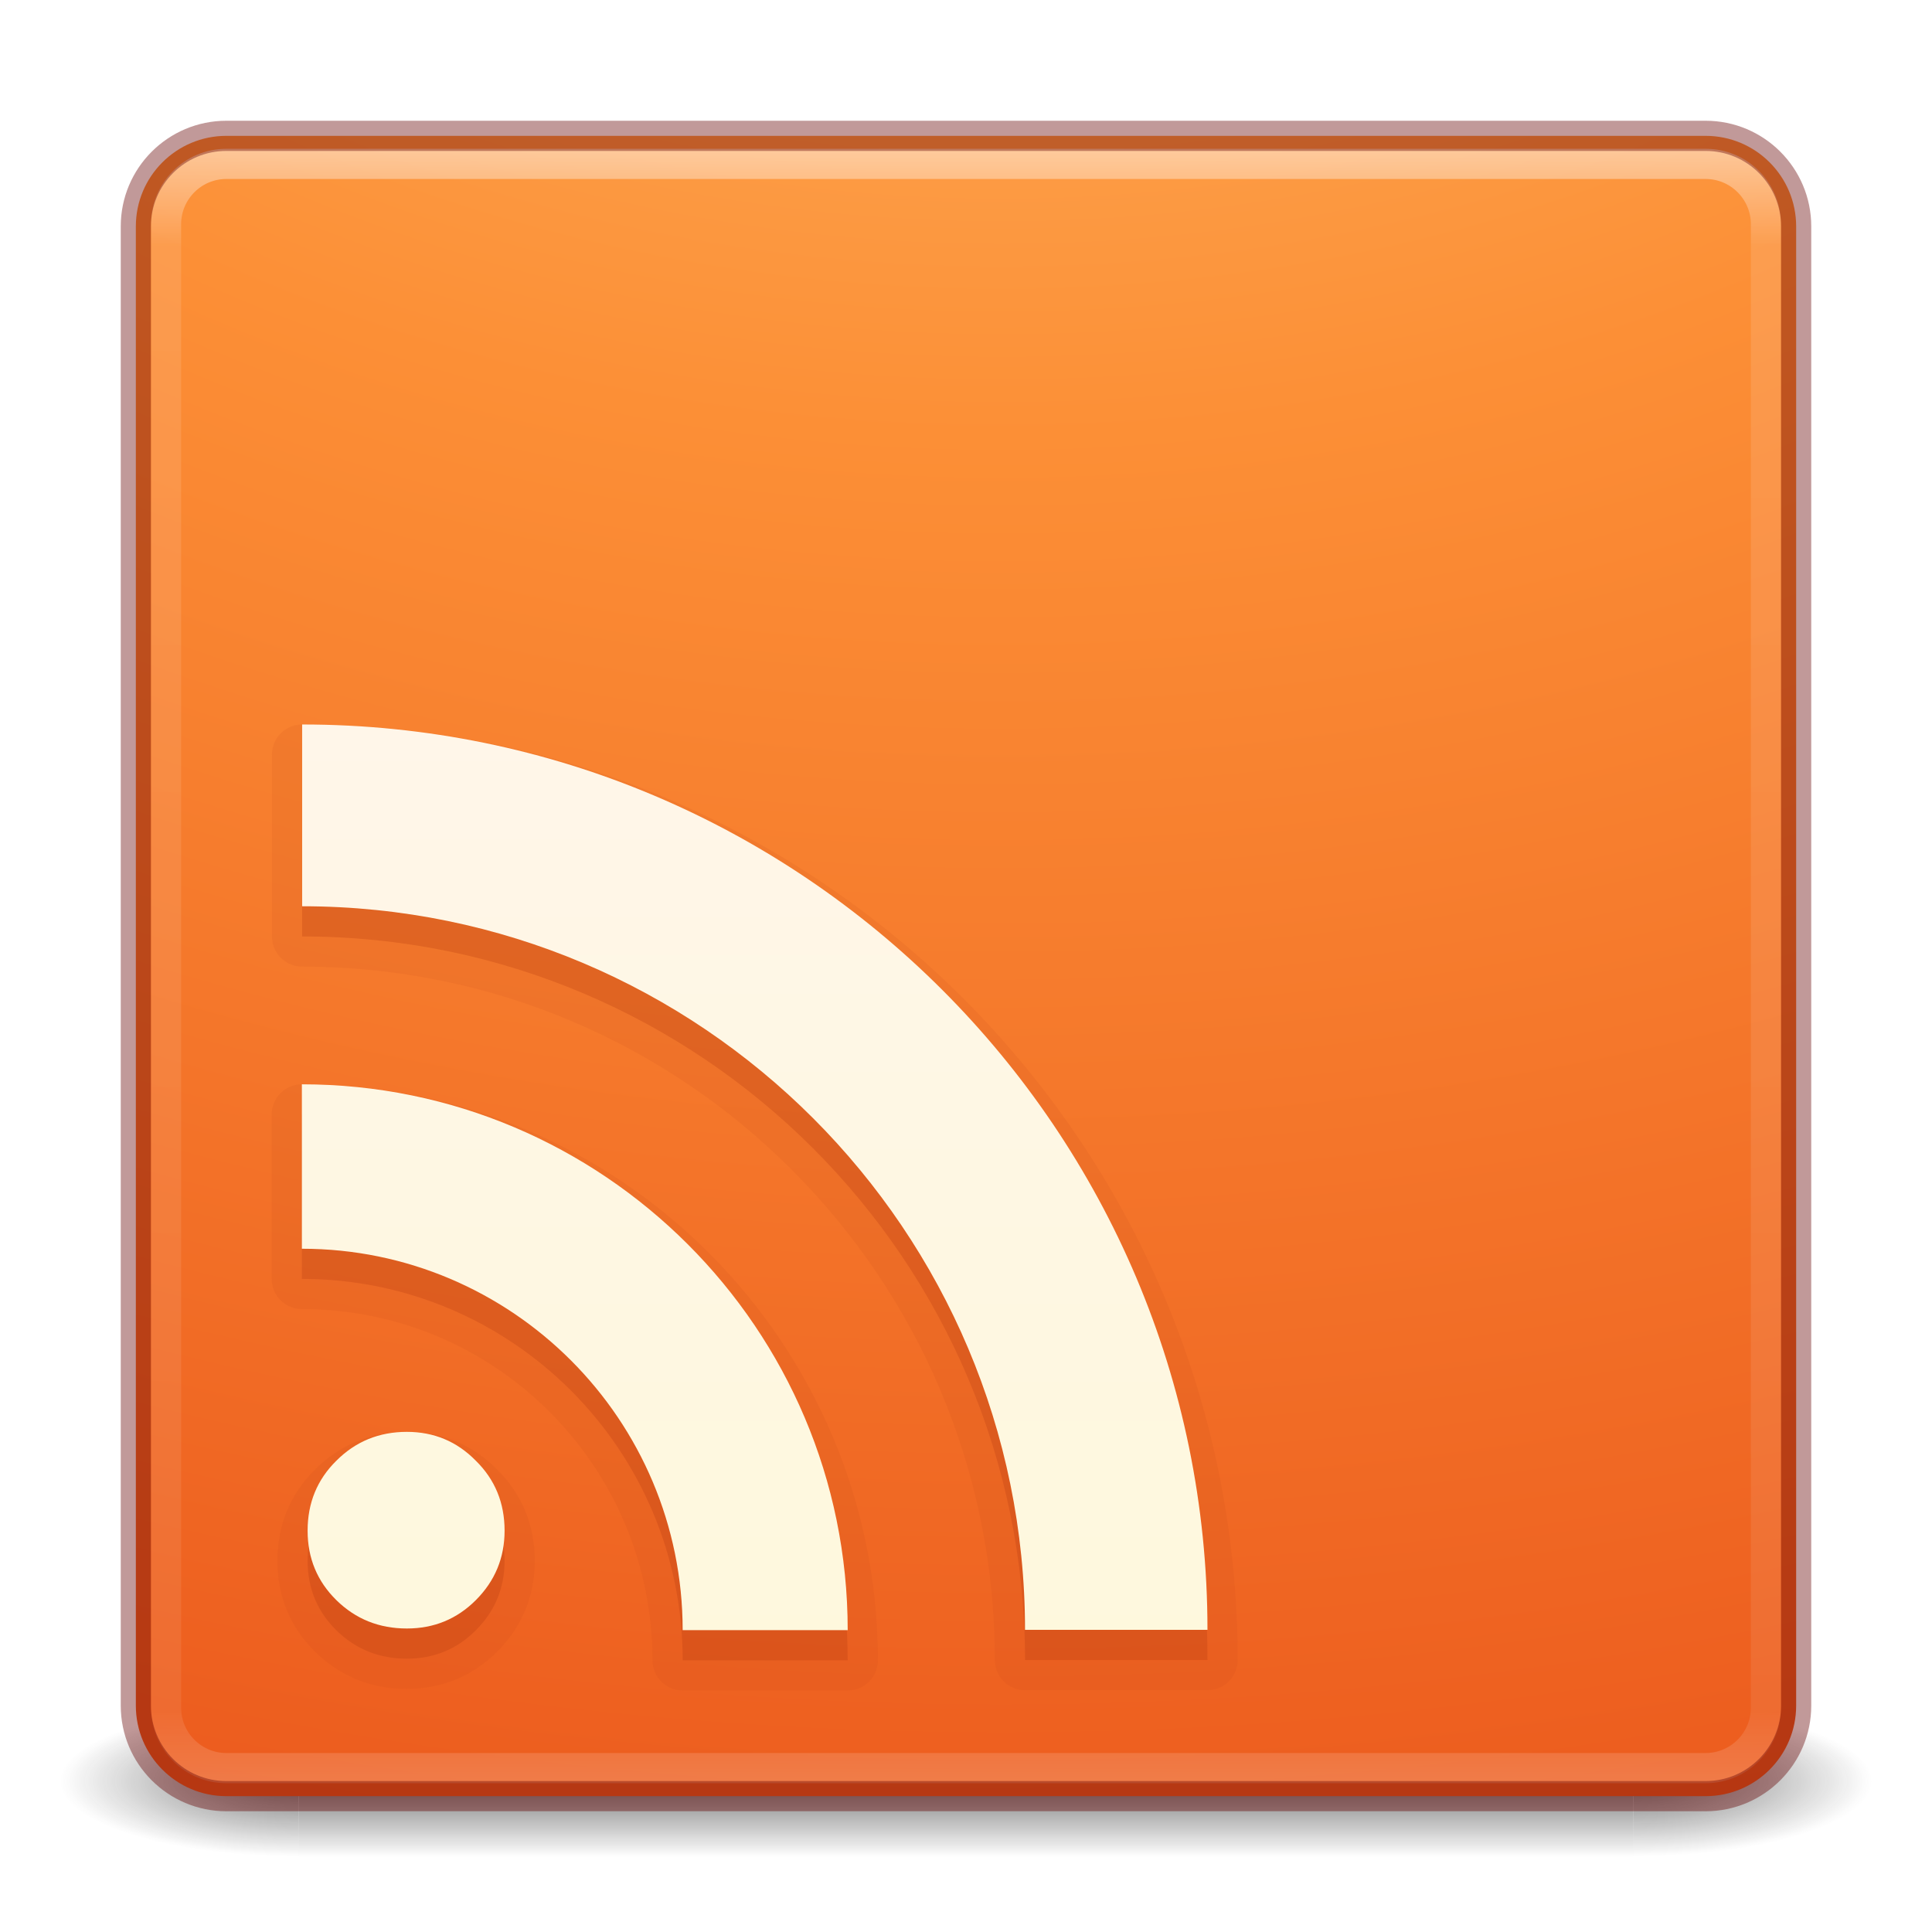
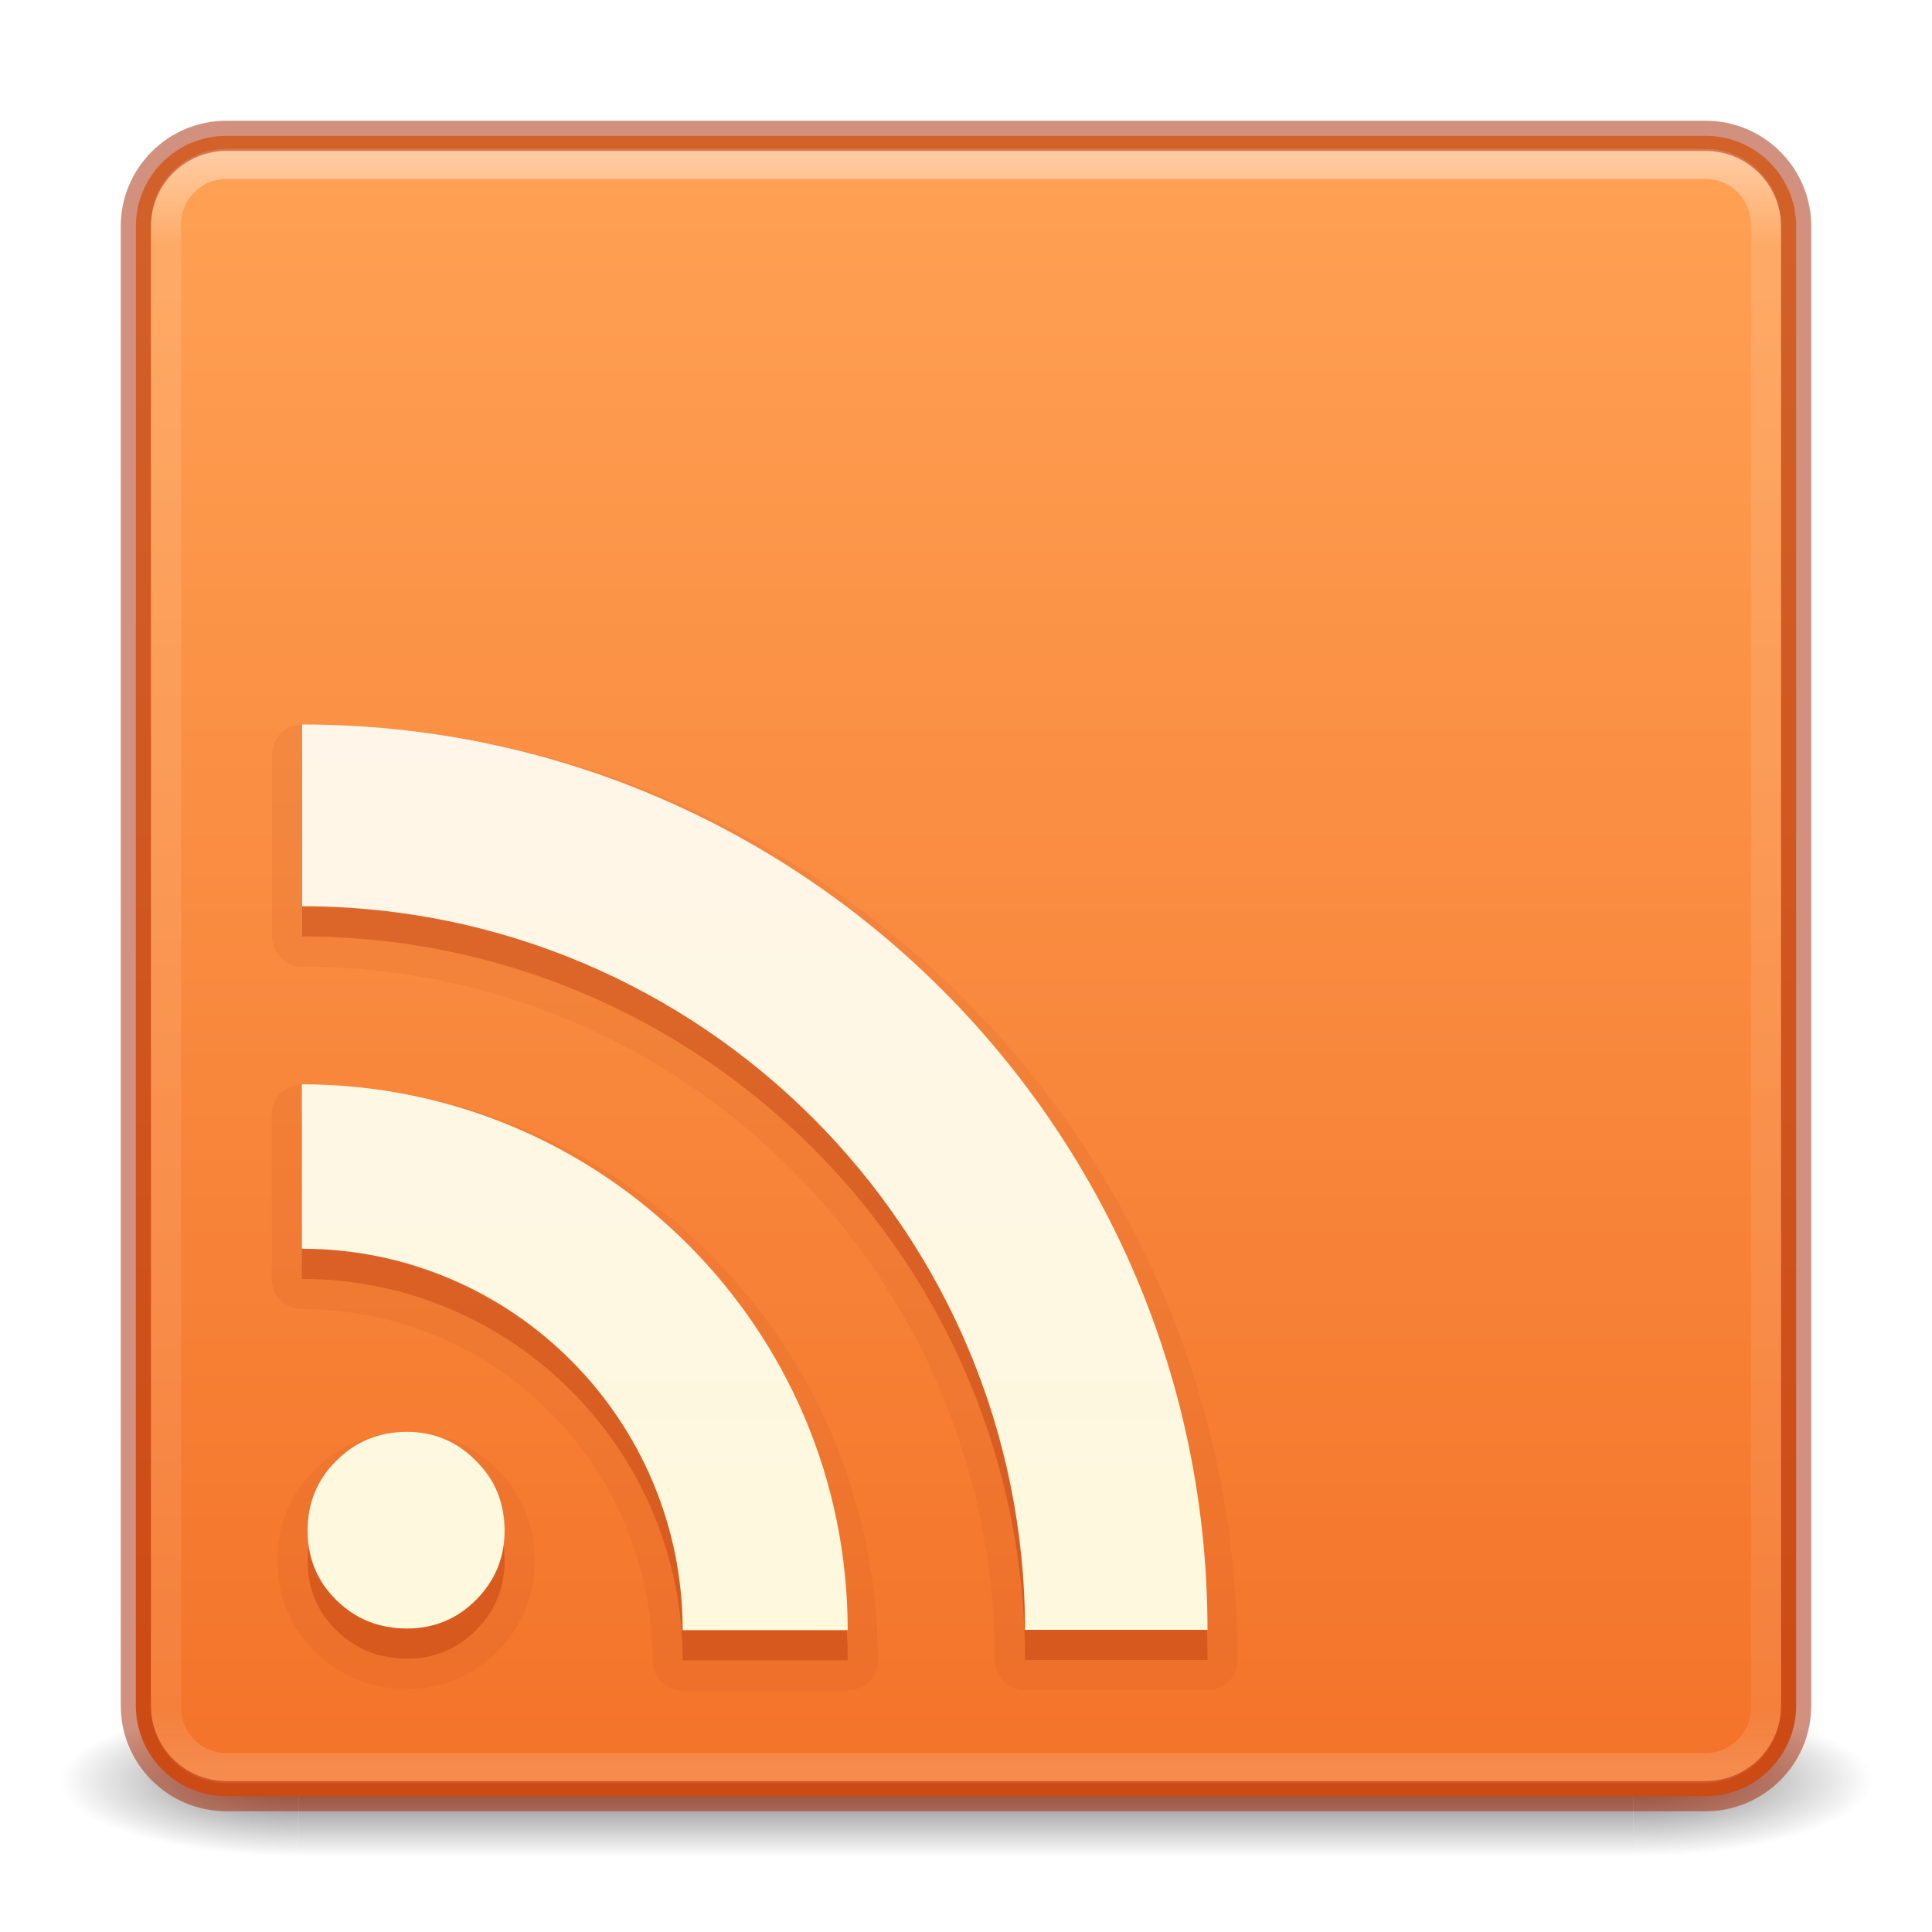
- <svg xmlns="http://www.w3.org/2000/svg" xmlns:xlink="http://www.w3.org/1999/xlink" version="1.1" width="64" height="64" id="svg6333">
+ <svg xmlns="http://www.w3.org/2000/svg" xmlns:xlink="http://www.w3.org/1999/xlink" id="svg6333" height="64" width="64" version="1.1">
  <defs id="defs6335">
-     <linearGradient x1="167.983" y1="8.508" x2="167.983" y2="54.78" id="linearGradient5809" xlink:href="#linearGradient5803" gradientUnits="userSpaceOnUse" gradientTransform="translate(-130,1.759402e-6)" />
+     <linearGradient id="linearGradient872">
+       <stop id="stop868" offset="0" style="stop-color:#ffa154;stop-opacity:1" />
+       <stop id="stop870" offset="1" style="stop-color:#f37329;stop-opacity:1" />
+     </linearGradient>
    <linearGradient id="linearGradient5803">
-       <stop id="stop5805" style="stop-color:#fff5ef;stop-opacity:1" offset="0" />
-       <stop id="stop5807" style="stop-color:#fef8dd;stop-opacity:1" offset="1" />
+       <stop offset="0" style="stop-color:#fff5ef;stop-opacity:1" id="stop5805" />
+       <stop offset="1" style="stop-color:#fef8dd;stop-opacity:1" id="stop5807" />
    </linearGradient>
-     <linearGradient x1="27.096" y1="10.881" x2="27.096" y2="39.151" id="linearGradient5801" xlink:href="#linearGradient3895-9-0-3-5-2-0-4-9" gradientUnits="userSpaceOnUse" gradientTransform="matrix(1.410256,0,0,1.410256,0.391129,-2.255998)" />
-     <linearGradient id="linearGradient3895-9-0-3-5-2-0-4-9">
-       <stop id="stop3897-0-5-7-89-6-6-7-0" style="stop-color:#dc5639;stop-opacity:1" offset="0" />
-       <stop id="stop3899-8-7-06-3-8-3-8-0" style="stop-color:#9d0f0f;stop-opacity:1" offset="1" />
+     <linearGradient gradientTransform="matrix(1.432432,0,0,1.436283,-2.378381,-2.470778)" gradientUnits="userSpaceOnUse" xlink:href="#linearGradient3924-2-2-5-8" id="linearGradient3381-5-4" y2="43" x2="24" y1="5" x1="24" />
+     <linearGradient id="linearGradient3924-2-2-5-8">
+       <stop offset="0" style="stop-color:#ffffff;stop-opacity:1" id="stop3926-9-4-9-6" />
+       <stop offset="0.063" style="stop-color:#ffffff;stop-opacity:0.235" id="stop3928-9-8-6-5" />
+       <stop offset="0.951" style="stop-color:#ffffff;stop-opacity:0.157" id="stop3930-3-5-1-7" />
+       <stop offset="1" style="stop-color:#ffffff;stop-opacity:0.392" id="stop3932-8-0-4-8" />
    </linearGradient>
-     <linearGradient x1="24" y1="5" x2="24" y2="43" id="linearGradient3381-5-4" xlink:href="#linearGradient3924-2-2-5-8" gradientUnits="userSpaceOnUse" gradientTransform="matrix(1.432432,0,0,1.436283,-2.378381,-2.470778)" />
-     <linearGradient id="linearGradient3924-2-2-5-8">
-       <stop id="stop3926-9-4-9-6" style="stop-color:#ffffff;stop-opacity:1" offset="0" />
-       <stop id="stop3928-9-8-6-5" style="stop-color:#ffffff;stop-opacity:0.235" offset="0.063" />
-       <stop id="stop3930-3-5-1-7" style="stop-color:#ffffff;stop-opacity:0.157" offset="0.951" />
-       <stop id="stop3932-8-0-4-8" style="stop-color:#ffffff;stop-opacity:0.392" offset="1" />
+     <radialGradient gradientTransform="matrix(2.003784,0,0,1.4,27.98813,-17.4)" gradientUnits="userSpaceOnUse" xlink:href="#linearGradient3688-166-749-4-0-3-8" id="radialGradient3337-2-2" fy="43.5" fx="4.993" r="2.5" cy="43.5" cx="4.993" />
+     <linearGradient id="linearGradient3688-166-749-4-0-3-8">
+       <stop offset="0" style="stop-color:#181818;stop-opacity:1" id="stop2883-4-0-1-8" />
+       <stop offset="1" style="stop-color:#181818;stop-opacity:0" id="stop2885-9-2-9-6" />
    </linearGradient>
-     <radialGradient cx="6.73" cy="9.957" r="12.672" fx="6.2" fy="9.957" id="radialGradient3402-7-1-6" xlink:href="#linearGradient2867-449-88-871-390-598-476-591-434-148-57-177-8-3-3-6-4-8-8-8" gradientUnits="userSpaceOnUse" gradientTransform="matrix(0,13.39398,-16.44353,0,196.9021,-114.8937)" />
-     <linearGradient id="linearGradient2867-449-88-871-390-598-476-591-434-148-57-177-8-3-3-6-4-8-8-8">
-       <stop id="stop3750-1-0-7-6-6-1-3-9" style="stop-color:#ffcd7d;stop-opacity:1" offset="0" />
-       <stop id="stop3752-3-7-4-0-32-8-923-0" style="stop-color:#fc8f36;stop-opacity:1" offset="0.262" />
-       <stop id="stop3754-1-8-5-2-7-6-7-1" style="stop-color:#e23a0e;stop-opacity:1" offset="0.705" />
-       <stop id="stop3756-1-6-2-6-6-1-96-6" style="stop-color:#ac441f;stop-opacity:1" offset="1" />
-     </linearGradient>
-     <radialGradient cx="4.993" cy="43.5" r="2.5" fx="4.993" fy="43.5" id="radialGradient3337-2-2" xlink:href="#linearGradient3688-166-749-4-0-3-8" gradientUnits="userSpaceOnUse" gradientTransform="matrix(2.003784,0,0,1.4,27.98813,-17.4)" />
-     <linearGradient id="linearGradient3688-166-749-4-0-3-8">
-       <stop id="stop2883-4-0-1-8" style="stop-color:#181818;stop-opacity:1" offset="0" />
-       <stop id="stop2885-9-2-9-6" style="stop-color:#181818;stop-opacity:0" offset="1" />
-     </linearGradient>
-     <radialGradient cx="4.993" cy="43.5" r="2.5" fx="4.993" fy="43.5" id="radialGradient3339-1-4" xlink:href="#linearGradient3688-464-309-9-2-4-2" gradientUnits="userSpaceOnUse" gradientTransform="matrix(2.003784,0,0,1.4,-20.01187,-104.4)" />
+     <radialGradient gradientTransform="matrix(2.003784,0,0,1.4,-20.01187,-104.4)" gradientUnits="userSpaceOnUse" xlink:href="#linearGradient3688-464-309-9-2-4-2" id="radialGradient3339-1-4" fy="43.5" fx="4.993" r="2.5" cy="43.5" cx="4.993" />
    <linearGradient id="linearGradient3688-464-309-9-2-4-2">
-       <stop id="stop2889-7-9-6-9" style="stop-color:#181818;stop-opacity:1" offset="0" />
-       <stop id="stop2891-6-6-1-7" style="stop-color:#181818;stop-opacity:0" offset="1" />
+       <stop offset="0" style="stop-color:#181818;stop-opacity:1" id="stop2889-7-9-6-9" />
+       <stop offset="1" style="stop-color:#181818;stop-opacity:0" id="stop2891-6-6-1-7" />
    </linearGradient>
    <linearGradient id="linearGradient3702-501-757-8-4-1-1">
-       <stop id="stop2895-8-9-9-1" style="stop-color:#181818;stop-opacity:0" offset="0" />
-       <stop id="stop2897-7-8-7-7" style="stop-color:#181818;stop-opacity:1" offset="0.5" />
-       <stop id="stop2899-4-5-1-5" style="stop-color:#181818;stop-opacity:0" offset="1" />
+       <stop offset="0" style="stop-color:#181818;stop-opacity:0" id="stop2895-8-9-9-1" />
+       <stop offset="0.5" style="stop-color:#181818;stop-opacity:1" id="stop2897-7-8-7-7" />
+       <stop offset="1" style="stop-color:#181818;stop-opacity:0" id="stop2899-4-5-1-5" />
    </linearGradient>
-     <linearGradient x1="25.058" y1="47.028" x2="25.058" y2="39.999" id="linearGradient6394" xlink:href="#linearGradient3702-501-757-8-4-1-1" gradientUnits="userSpaceOnUse" />
-     <linearGradient x1="167.983" y1="8.508" x2="167.983" y2="54.78" id="linearGradient3027" xlink:href="#linearGradient5803" gradientUnits="userSpaceOnUse" gradientTransform="translate(-126.7748,1.759402e-6)" />
-     <linearGradient x1="27.096" y1="10.881" x2="27.096" y2="39.151" id="linearGradient3031" xlink:href="#linearGradient3895-9-0-3-5-2-0-4-9" gradientUnits="userSpaceOnUse" gradientTransform="matrix(1.410256,0,0,1.410256,-63.30651,-2.255998)" />
-     <linearGradient x1="24" y1="5" x2="24" y2="43" id="linearGradient3034" xlink:href="#linearGradient3924-2-2-5-8" gradientUnits="userSpaceOnUse" gradientTransform="matrix(1.432432,0,0,1.436283,-2.378381,-2.470778)" />
-     <radialGradient cx="6.73" cy="9.957" r="12.672" fx="6.2" fy="9.957" id="radialGradient3037" xlink:href="#linearGradient2867-449-88-871-390-598-476-591-434-148-57-177-8-3-3-6-4-8-8-8" gradientUnits="userSpaceOnUse" gradientTransform="matrix(0,13.39398,-16.44353,0,196.9021,-114.8937)" />
-     <linearGradient x1="167.983" y1="8.508" x2="167.983" y2="54.78" id="linearGradient3027-4" xlink:href="#linearGradient5803-0" gradientUnits="userSpaceOnUse" gradientTransform="translate(-126.7748,1.759402e-6)" />
-     <linearGradient id="linearGradient5803-0">
-       <stop id="stop5805-3" style="stop-color:#fff5ef;stop-opacity:1" offset="0" />
-       <stop id="stop5807-1" style="stop-color:#fef8dd;stop-opacity:1" offset="1" />
-     </linearGradient>
+     <linearGradient gradientUnits="userSpaceOnUse" xlink:href="#linearGradient3702-501-757-8-4-1-1" id="linearGradient6394" y2="39.999" x2="25.058" y1="47.028" x1="25.058" />
+     <linearGradient gradientUnits="userSpaceOnUse" y2="59.185" x2="31.585" y1="4.63" x1="31.585" id="linearGradient874" xlink:href="#linearGradient872" />
+     <linearGradient x1="167.983" y1="8.508" x2="167.983" y2="54.78" id="linearGradient3027-4" xlink:href="#linearGradient5803" gradientUnits="userSpaceOnUse" gradientTransform="translate(-126.7748,2e-6)" />
  </defs>
  <g transform="matrix(1.57895,0,0,0.7142857,-5.894751,27.92857)" id="g3712-8-2-4-4" style="opacity:0.6">
    <rect width="5" height="7" x="38" y="40" id="rect2801-5-5-7-9" style="fill:url(#radialGradient3337-2-2);fill-opacity:1;stroke:none" />
-     <rect width="5" height="7" x="-10" y="-47" transform="scale(-1,-1)" id="rect3696-3-0-3-7" style="fill:url(#radialGradient3339-1-4);fill-opacity:1;stroke:none" />
+     <rect width="5" height="7" x="-10" y="-47" transform="scale(-1)" id="rect3696-3-0-3-7" style="fill:url(#radialGradient3339-1-4);fill-opacity:1;stroke:none" />
    <rect width="28" height="7" x="10" y="40" id="rect3700-5-6-8-4" style="fill:url(#linearGradient6394);fill-opacity:1;stroke:none" />
  </g>
-   <rect width="55" height="55" rx="3" ry="3" x="4.5" y="4.5" id="rect5505-21-3-8-5-2" style="color:#000000;fill:url(#radialGradient3037);fill-opacity:1;fill-rule:nonzero;stroke:none;stroke-width:1;marker:none;visibility:visible;display:inline;overflow:visible;enable-background:accumulate" />
-   <rect width="53" height="53.142" rx="2" ry="2" x="5.5" y="5.429" id="rect6741-5-0-2-3" style="opacity:0.5;fill:none;stroke:url(#linearGradient3034);stroke-width:1;stroke-linecap:round;stroke-linejoin:round;stroke-miterlimit:4;stroke-opacity:1;stroke-dasharray:none;stroke-dashoffset:0" />
-   <rect width="55" height="55" rx="3" ry="3" x="4.5" y="4.5" id="rect5505-21-3-8-9-1-1" style="opacity:0.4;color:#000000;fill:none;stroke:#640000;stroke-width:1;stroke-linecap:round;stroke-linejoin:round;stroke-miterlimit:4;stroke-opacity:1;stroke-dasharray:none;stroke-dashoffset:0;marker:none;visibility:visible;display:inline;overflow:visible;enable-background:accumulate" />
-   <path d="m 10.19,51.706 c 0,-0.921 0.318,-1.694 0.954,-2.319 0.636,-0.637 1.414,-0.955 2.334,-0.955 0.897,2.5e-5 1.658,0.318 2.283,0.955 0.636,0.625 0.954,1.398 0.954,2.319 0,0.898 -0.318,1.666 -0.954,2.302 -0.625,0.625 -1.386,0.938 -2.283,0.938 -0.92,1.9e-5 -1.698,-0.313 -2.334,-0.938 C 10.508,53.383 10.19,52.616 10.19,51.706 M 10,36.919 l 0,5.447 c 6.961,0 12.614,5.662 12.614,12.634 l 5.467,0 C 28.081,45.014 19.971,36.919 10,36.919 z m 0.009,-11.919 0,6.021 c 13.216,0 23.946,10.741 23.946,23.969 l 6.044,0 c 4.4e-5,-16.559 -13.447,-29.991 -29.991,-29.991 z" id="path3890" style="font-size:13.59px;font-style:normal;font-variant:normal;font-weight:bold;font-stretch:normal;text-align:start;line-height:125%;writing-mode:lr-tb;text-anchor:start;opacity:0.3;fill:#ba3d12;fill-opacity:1;stroke:none;font-family:Bitstream Vera Serif" />
-   <path d="m 10.19,51.706 c 0,-0.921 0.318,-1.694 0.954,-2.319 0.636,-0.637 1.414,-0.955 2.334,-0.955 0.897,2.5e-5 1.658,0.318 2.283,0.955 0.636,0.625 0.954,1.398 0.954,2.319 0,0.898 -0.318,1.666 -0.954,2.302 -0.625,0.625 -1.386,0.938 -2.283,0.938 -0.92,1.9e-5 -1.698,-0.313 -2.334,-0.938 C 10.508,53.383 10.19,52.616 10.19,51.706 M 10,36.919 l 0,5.447 c 6.961,0 12.614,5.662 12.614,12.634 l 5.467,0 C 28.081,45.014 19.971,36.919 10,36.919 z m 0.009,-11.919 0,6.021 c 13.216,0 23.946,10.741 23.946,23.969 l 6.044,0 c 4.4e-5,-16.559 -13.447,-29.991 -29.991,-29.991 z" id="path3892" style="font-size:13.59px;font-style:normal;font-variant:normal;font-weight:bold;font-stretch:normal;text-align:start;line-height:125%;writing-mode:lr-tb;text-anchor:start;opacity:0.1;fill:#ba3d12;fill-opacity:1;stroke:#ba3d12;stroke-width:2;stroke-linejoin:round;stroke-miterlimit:4;stroke-opacity:1;stroke-dasharray:none;font-family:Bitstream Vera Serif" />
-   <path d="m 10.19,50.706 c 0,-0.921 0.318,-1.694 0.954,-2.319 0.636,-0.637 1.414,-0.955 2.334,-0.955 0.897,2.5e-5 1.658,0.318 2.283,0.955 0.636,0.625 0.954,1.398 0.954,2.319 0,0.898 -0.318,1.666 -0.954,2.302 -0.625,0.625 -1.386,0.938 -2.283,0.938 -0.92,1.9e-5 -1.698,-0.313 -2.334,-0.938 C 10.508,52.383 10.19,51.616 10.19,50.706 M 10,35.919 l 0,5.447 c 6.961,0 12.614,5.662 12.614,12.634 l 5.467,0 C 28.081,44.014 19.971,35.919 10,35.919 z m 0.009,-11.919 0,6.021 c 13.216,0 23.946,10.741 23.946,23.969 l 6.044,0 c 4.4e-5,-16.559 -13.447,-29.991 -29.991,-29.991 z" id="path4311" style="font-size:13.59px;font-style:normal;font-variant:normal;font-weight:bold;font-stretch:normal;text-align:start;line-height:125%;writing-mode:lr-tb;text-anchor:start;color:#000000;fill:url(#linearGradient3027-4);fill-opacity:1;fill-rule:nonzero;stroke:none;marker:none;visibility:visible;display:inline;overflow:visible;enable-background:accumulate;font-family:Bitstream Vera Serif" />
+   <rect width="55" height="55" rx="3" ry="3" x="4.5" y="4.5" id="rect5505-21-3-8-5-2" style="color:#000000;display:inline;overflow:visible;visibility:visible;opacity:1;fill:url(#linearGradient874);fill-opacity:1;fill-rule:nonzero;stroke:none;stroke-width:1;marker:none;enable-background:accumulate" />
+   <rect width="53" height="53.142" rx="2" ry="2" x="5.5" y="5.429" id="rect6741-5-0-2-3" style="opacity:0.5;fill:none;stroke:url(#linearGradient3381-5-4);stroke-width:1;stroke-linecap:round;stroke-linejoin:round;stroke-miterlimit:4;stroke-dasharray:none;stroke-dashoffset:0;stroke-opacity:1" />
+   <rect width="55" height="55" rx="3" ry="3" x="4.5" y="4.5" id="rect5505-21-3-8-9-1-1" style="color:#000000;display:inline;overflow:visible;visibility:visible;opacity:0.5;fill:none;stroke:#a62100;stroke-width:1;stroke-linecap:round;stroke-linejoin:round;stroke-miterlimit:4;stroke-dasharray:none;stroke-dashoffset:0;stroke-opacity:1;marker:none;enable-background:accumulate" />
+   <path d="m 10.19,51.706 c 0,-0.921 0.318,-1.694 0.954,-2.319 0.636,-0.637 1.414,-0.955 2.334,-0.955 0.897,2.5e-5 1.658,0.318 2.283,0.955 0.636,0.625 0.954,1.398 0.954,2.319 0,0.898 -0.318,1.666 -0.954,2.302 -0.625,0.625 -1.386,0.938 -2.283,0.938 -0.92,1.9e-5 -1.698,-0.313 -2.334,-0.938 C 10.508,53.383 10.19,52.616 10.19,51.706 M 10,36.919 v 5.447 c 6.961,0 12.614,5.662 12.614,12.634 h 5.467 C 28.081,45.014 19.971,36.919 10,36.919 Z m 0.009,-11.919 v 6.021 c 13.216,0 23.946,10.741 23.946,23.969 H 40 c 4.4e-5,-16.559 -13.447,-29.991 -29.991,-29.991 z" id="path3892" style="font-style:normal;font-variant:normal;font-weight:bold;font-stretch:normal;font-size:13.59px;line-height:125%;font-family:'Bitstream Vera Serif';text-align:start;writing-mode:lr-tb;text-anchor:start;opacity:0.1;fill:#a62100;fill-opacity:1;stroke:#ba3d12;stroke-width:2;stroke-linejoin:round;stroke-miterlimit:4;stroke-dasharray:none;stroke-opacity:1" />
+   <path d="m 10.19,51.706 c 0,-0.921 0.318,-1.694 0.954,-2.319 0.636,-0.637 1.414,-0.955 2.334,-0.955 0.897,2.5e-5 1.658,0.318 2.283,0.955 0.636,0.625 0.954,1.398 0.954,2.319 0,0.898 -0.318,1.666 -0.954,2.302 -0.625,0.625 -1.386,0.938 -2.283,0.938 -0.92,1.9e-5 -1.698,-0.313 -2.334,-0.938 C 10.508,53.383 10.19,52.616 10.19,51.706 M 10,36.919 v 5.447 c 6.961,0 12.614,5.662 12.614,12.634 h 5.467 C 28.081,45.014 19.971,36.919 10,36.919 Z m 0.009,-11.919 v 6.021 c 13.216,0 23.946,10.741 23.946,23.969 H 40 c 4.4e-5,-16.559 -13.447,-29.991 -29.991,-29.991 z" id="path3890" style="font-style:normal;font-variant:normal;font-weight:bold;font-stretch:normal;font-size:13.59px;line-height:125%;font-family:'Bitstream Vera Serif';text-align:start;writing-mode:lr-tb;text-anchor:start;opacity:0.3;fill:#a62100;fill-opacity:1;stroke:none" />
+   <path d="m 10.19,50.706 c 0,-0.921 0.318,-1.694 0.954,-2.319 0.636,-0.637 1.414,-0.955 2.334,-0.955 0.897,2.5e-5 1.658,0.318 2.283,0.955 0.636,0.625 0.954,1.398 0.954,2.319 0,0.898 -0.318,1.666 -0.954,2.302 -0.625,0.625 -1.386,0.938 -2.283,0.938 -0.92,1.9e-5 -1.698,-0.313 -2.334,-0.938 C 10.508,52.383 10.19,51.616 10.19,50.706 M 10,35.919 v 5.447 c 6.961,0 12.614,5.662 12.614,12.634 h 5.467 C 28.081,44.014 19.971,35.919 10,35.919 Z m 0.009,-11.919 v 6.021 c 13.216,0 23.946,10.741 23.946,23.969 H 40 c 4.4e-5,-16.559 -13.447,-29.991 -29.991,-29.991 z" id="path4311" style="color:#000000;font-style:normal;font-variant:normal;font-weight:bold;font-stretch:normal;font-size:13.59px;line-height:125%;font-family:'Bitstream Vera Serif';text-align:start;writing-mode:lr-tb;text-anchor:start;display:inline;overflow:visible;visibility:visible;fill:url(#linearGradient3027-4);fill-opacity:1;fill-rule:nonzero;stroke:none;marker:none;enable-background:accumulate" />
</svg>
